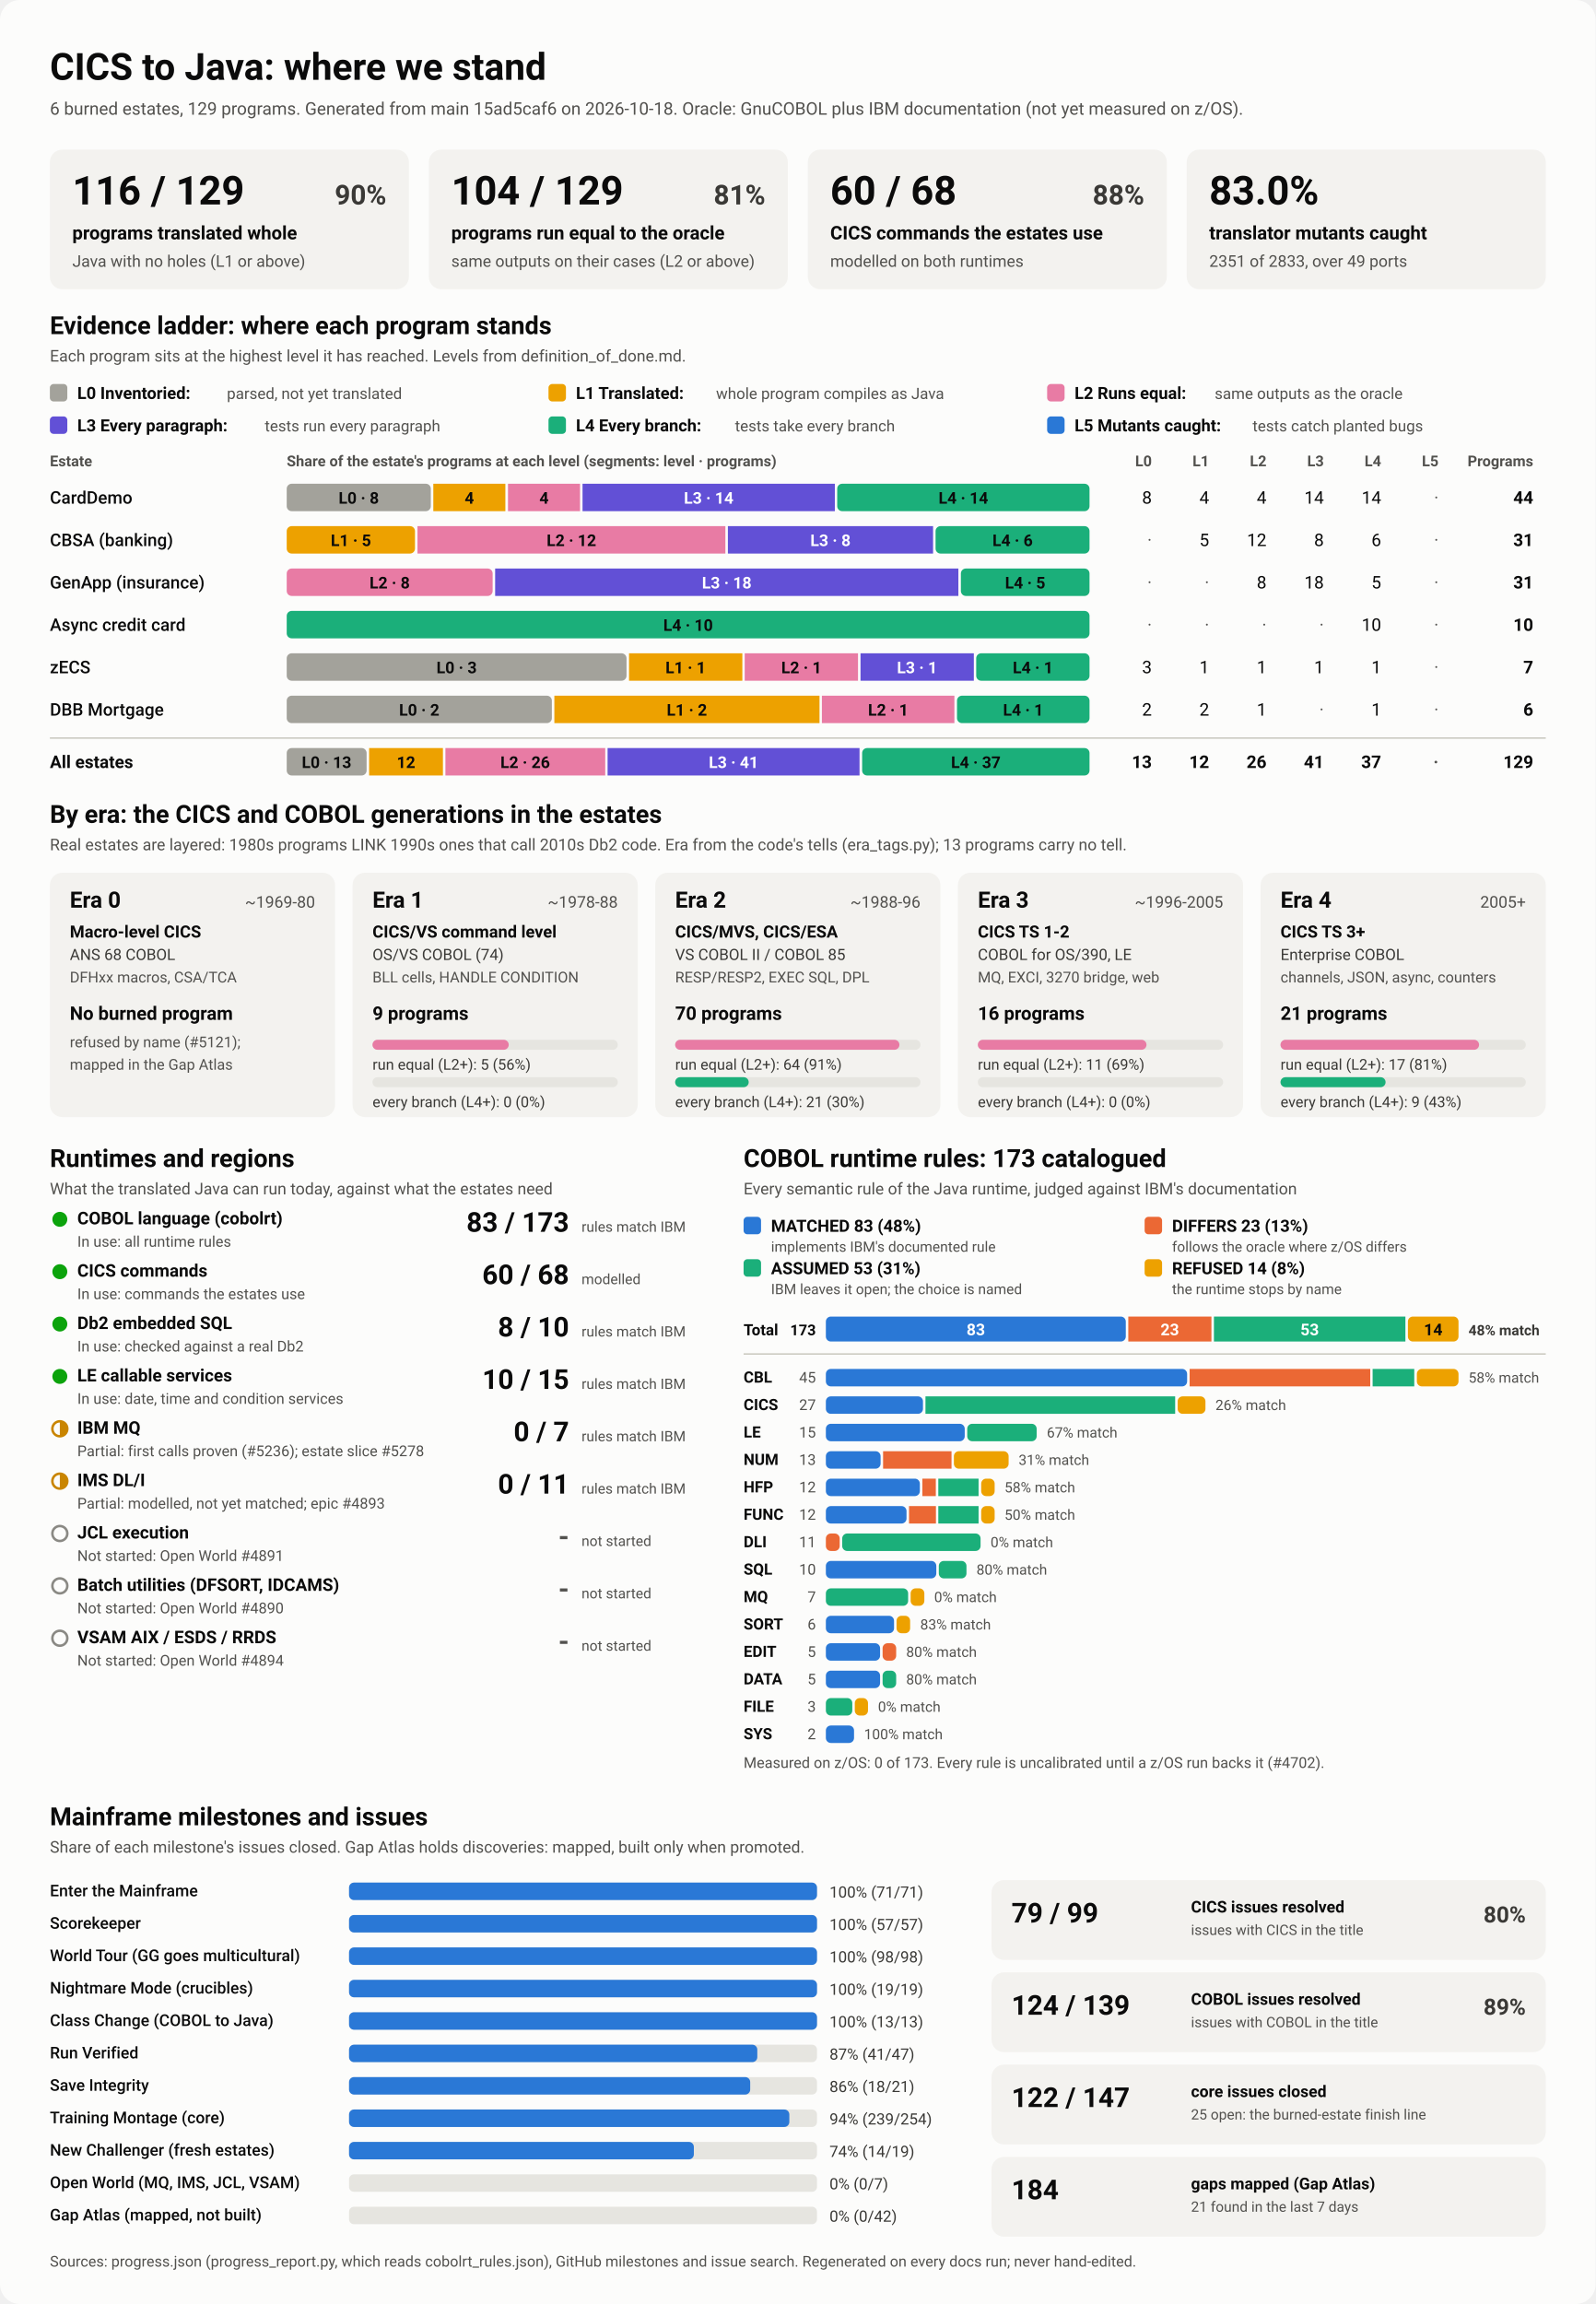
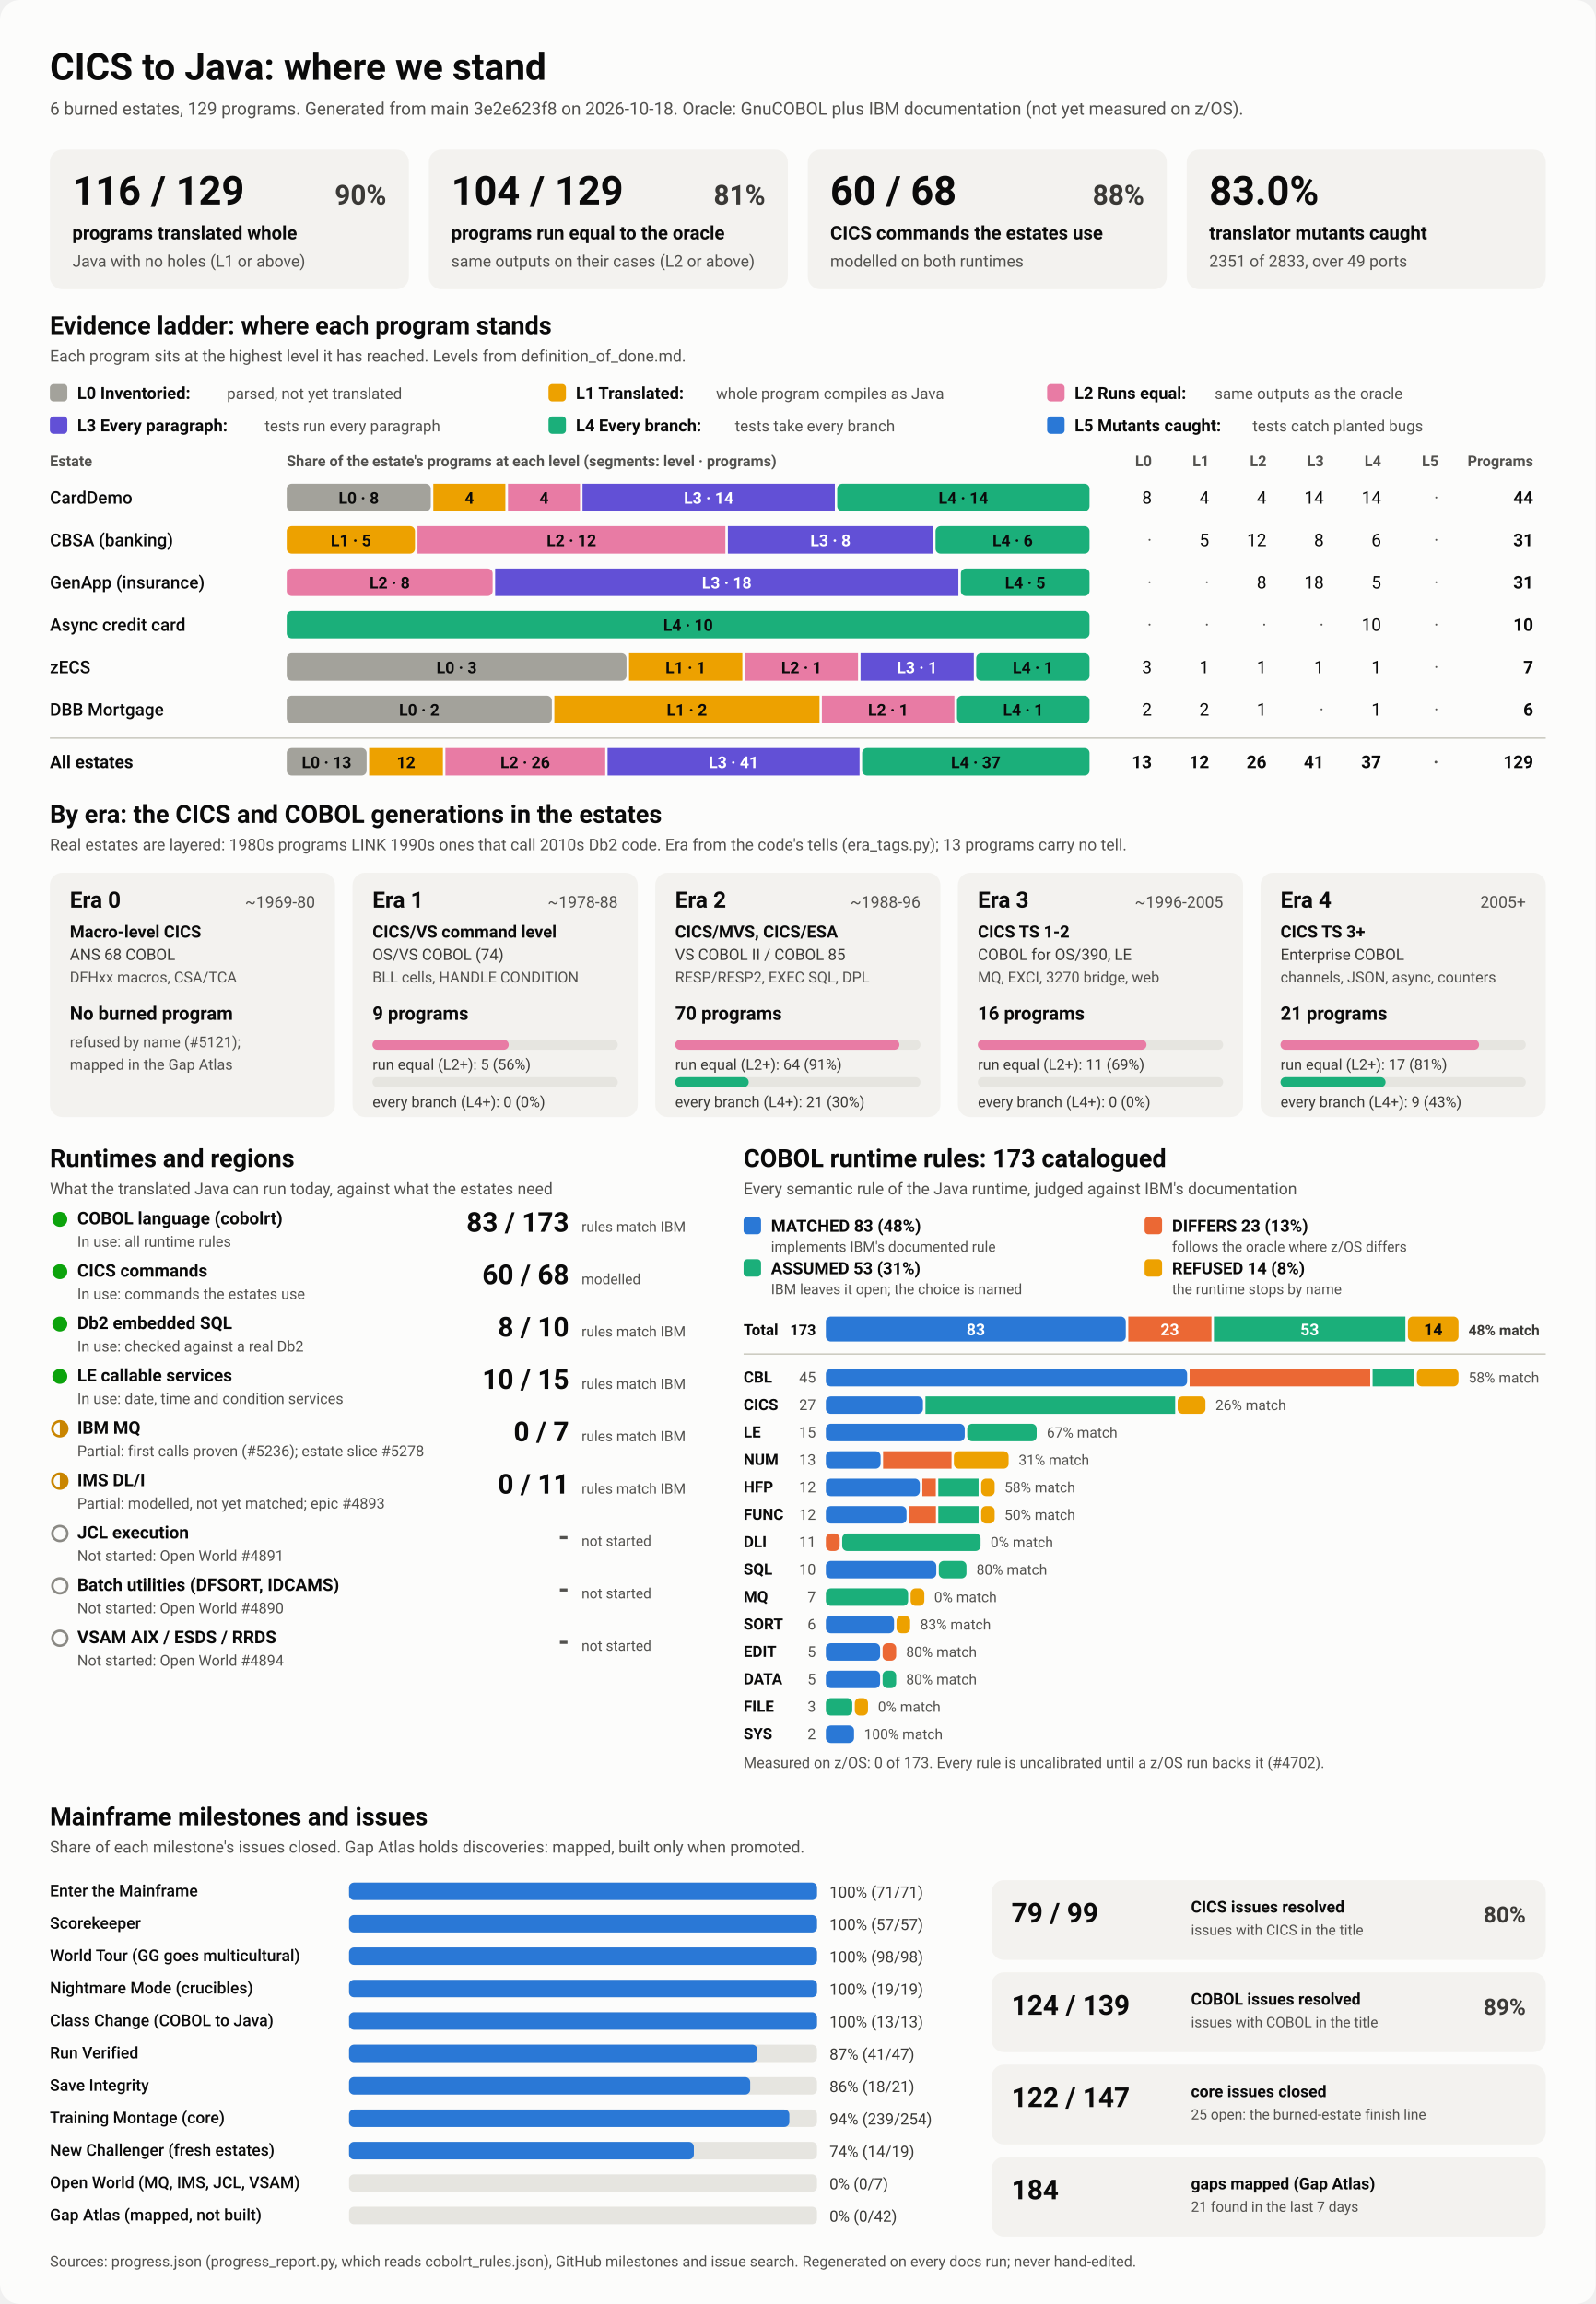
<svg xmlns="http://www.w3.org/2000/svg" viewBox="0 0 1280 1848" width="1280" height="1848" role="img" aria-labelledby="ttl">
  <style>
    svg { font-family: system-ui, -apple-system, 'Segoe UI', Roboto, Helvetica, Arial, sans-serif; }
    .bg { fill: #fcfcfb; }
    .card { fill: #f3f2ef; }
    .track { fill: #e6e5e0; }
    .rule { stroke: #c3c2b7; stroke-width: 1; }
    .t1 { fill: #0b0b0b; } .t2 { fill: #3a3936; } .t3 { fill: #52514e; }
    .on-dark { fill: #ffffff; } .on-light { fill: #0b0b0b; }
    .lv0 { fill: #a3a29b; } .lv1 { fill: #eda100; } .lv2 { fill: #e87ba4; } .lv3 { fill: #6250d6; } .lv4 { fill: #1baf7a; } .lv5 { fill: #2a78d6; } 
    .s0 { fill: #2a78d6; } .s1 { fill: #eb6834; } .s2 { fill: #1baf7a; } .s3 { fill: #eda100; } 
    .prog { fill: #2a78d6; }
    .st-good { fill: #0ca30c; } .st-warn { fill: none; stroke: #c98500; stroke-width: 2; }
    .st-warn-fill { fill: #c98500; } .st-none { fill: none; stroke: #8a8984; stroke-width: 2; }
    @media (prefers-color-scheme: dark) {
      .bg { fill: #1a1a19; } .card { fill: #242422; } .track { fill: #383835; } .rule { stroke: #52514e; }
      .t1 { fill: #f0efec; } .t2 { fill: #dddcd6; } .t3 { fill: #c3c2b7; }
      .on-light { fill: #0b0b0b; } .prog { fill: #3987e5; }
      .lv0 { fill: #6b6a64; } .lv1 { fill: #c98500; } .lv2 { fill: #d55181; } .lv3 { fill: #9085e9; } .lv4 { fill: #199e70; } .lv5 { fill: #3987e5; } 
      .s0 { fill: #3987e5; } .s1 { fill: #d95926; } .s2 { fill: #199e70; } .s3 { fill: #c98500; } 
    }
  </style>
  <rect class="bg" width="1280" height="1848" rx="16" />
  <text x="40.0" y="64.0" class="t1" font-size="30" font-weight="700" text-anchor="start">CICS to Java: where we stand</text>
-   <text x="40.0" y="92.0" class="t3" font-size="14" font-weight="400" text-anchor="start">6 burned estates, 129 programs. Generated from main 15ad5caf6 on 2026-10-18. Oracle: GnuCOBOL plus IBM documentation (not yet measured on z/OS).</text>
+   <text x="40.0" y="92.0" class="t3" font-size="14" font-weight="400" text-anchor="start">6 burned estates, 129 programs. Generated from main 3e2e623f8 on 2026-10-18. Oracle: GnuCOBOL plus IBM documentation (not yet measured on z/OS).</text>
  <rect x="40.0" y="120.0" width="288.0" height="112.0" rx="10" class="card" />
  <text x="58.0" y="164.0" class="t1" font-size="32" font-weight="700" text-anchor="start">116 / 129</text>
  <text x="310.0" y="164.0" class="t2" font-size="22" font-weight="600" text-anchor="end">90%</text>
  <text x="58.0" y="192.0" class="t1" font-size="15" font-weight="600" text-anchor="start">programs translated whole</text>
  <text x="58.0" y="214.0" class="t3" font-size="13" font-weight="400" text-anchor="start">Java with no holes (L1 or above)</text>
  <rect x="344.0" y="120.0" width="288.0" height="112.0" rx="10" class="card" />
  <text x="362.0" y="164.0" class="t1" font-size="32" font-weight="700" text-anchor="start">104 / 129</text>
  <text x="614.0" y="164.0" class="t2" font-size="22" font-weight="600" text-anchor="end">81%</text>
  <text x="362.0" y="192.0" class="t1" font-size="15" font-weight="600" text-anchor="start">programs run equal to the oracle</text>
  <text x="362.0" y="214.0" class="t3" font-size="13" font-weight="400" text-anchor="start">same outputs on their cases (L2 or above)</text>
  <rect x="648.0" y="120.0" width="288.0" height="112.0" rx="10" class="card" />
  <text x="666.0" y="164.0" class="t1" font-size="32" font-weight="700" text-anchor="start">60 / 68</text>
  <text x="918.0" y="164.0" class="t2" font-size="22" font-weight="600" text-anchor="end">88%</text>
  <text x="666.0" y="192.0" class="t1" font-size="15" font-weight="600" text-anchor="start">CICS commands the estates use</text>
  <text x="666.0" y="214.0" class="t3" font-size="13" font-weight="400" text-anchor="start">modelled on both runtimes</text>
  <rect x="952.0" y="120.0" width="288.0" height="112.0" rx="10" class="card" />
  <text x="970.0" y="164.0" class="t1" font-size="32" font-weight="700" text-anchor="start">83.0%</text>
  <text x="970.0" y="192.0" class="t1" font-size="15" font-weight="600" text-anchor="start">translator mutants caught</text>
  <text x="970.0" y="214.0" class="t3" font-size="13" font-weight="400" text-anchor="start">2351 of 2833, over 49 ports</text>
  <text x="40.0" y="268.0" class="t1" font-size="20" font-weight="700" text-anchor="start">Evidence ladder: where each program stands</text>
  <text x="40.0" y="290.0" class="t3" font-size="13" font-weight="400" text-anchor="start">Each program sits at the highest level it has reached. Levels from definition_of_done.md.</text>
  <rect x="40.0" y="308.0" width="14.0" height="14.0" rx="3" class="lv0" />
  <text x="62.0" y="320.0" class="t1" font-size="13.5" font-weight="600" text-anchor="start">L0 Inventoried:</text>
  <text x="182.0" y="320.0" class="t3" font-size="12.5" font-weight="400" text-anchor="start">parsed, not yet translated</text>
  <rect x="440.0" y="308.0" width="14.0" height="14.0" rx="3" class="lv1" />
  <text x="462.0" y="320.0" class="t1" font-size="13.5" font-weight="600" text-anchor="start">L1 Translated:</text>
  <text x="574.4" y="320.0" class="t3" font-size="12.5" font-weight="400" text-anchor="start">whole program compiles as Java</text>
  <rect x="840.0" y="308.0" width="14.0" height="14.0" rx="3" class="lv2" />
  <text x="862.0" y="320.0" class="t1" font-size="13.5" font-weight="600" text-anchor="start">L2 Runs equal:</text>
  <text x="974.4" y="320.0" class="t3" font-size="12.5" font-weight="400" text-anchor="start">same outputs as the oracle</text>
  <rect x="40.0" y="334.0" width="14.0" height="14.0" rx="3" class="lv3" />
  <text x="62.0" y="346.0" class="t1" font-size="13.5" font-weight="600" text-anchor="start">L3 Every paragraph:</text>
  <text x="212.4" y="346.0" class="t3" font-size="12.5" font-weight="400" text-anchor="start">tests run every paragraph</text>
  <rect x="440.0" y="334.0" width="14.0" height="14.0" rx="3" class="lv4" />
  <text x="462.0" y="346.0" class="t1" font-size="13.5" font-weight="600" text-anchor="start">L4 Every branch:</text>
  <text x="589.6" y="346.0" class="t3" font-size="12.5" font-weight="400" text-anchor="start">tests take every branch</text>
  <rect x="840.0" y="334.0" width="14.0" height="14.0" rx="3" class="lv5" />
  <text x="862.0" y="346.0" class="t1" font-size="13.5" font-weight="600" text-anchor="start">L5 Mutants caught:</text>
  <text x="1004.8" y="346.0" class="t3" font-size="12.5" font-weight="400" text-anchor="start">tests catch planted bugs</text>
  <text x="40.0" y="374.0" class="t3" font-size="12" font-weight="600" text-anchor="start">Estate</text>
  <text x="230.0" y="374.0" class="t3" font-size="12" font-weight="600" text-anchor="start">Share of the estate's programs at each level (segments: level · programs)</text>
  <text x="924.0" y="374.0" class="t3" font-size="12" font-weight="600" text-anchor="end">L0</text>
  <text x="970.0" y="374.0" class="t3" font-size="12" font-weight="600" text-anchor="end">L1</text>
  <text x="1016.0" y="374.0" class="t3" font-size="12" font-weight="600" text-anchor="end">L2</text>
  <text x="1062.0" y="374.0" class="t3" font-size="12" font-weight="600" text-anchor="end">L3</text>
  <text x="1108.0" y="374.0" class="t3" font-size="12" font-weight="600" text-anchor="end">L4</text>
  <text x="1154.0" y="374.0" class="t3" font-size="12" font-weight="600" text-anchor="end">L5</text>
  <text x="1230.0" y="374.0" class="t3" font-size="12" font-weight="600" text-anchor="end">Programs</text>
  <text x="40.0" y="404.0" class="t1" font-size="14" font-weight="500" text-anchor="start">CardDemo</text>
  <rect x="230.0" y="388.0" width="115.6" height="22.0" rx="4" class="lv0" />
  <text x="287.8" y="404.0" class="on-light" font-size="13" font-weight="600" text-anchor="middle">L0 · 8</text>
  <rect x="347.6" y="388.0" width="57.8" height="22.0" rx="0" class="lv1" />
  <text x="376.5" y="404.0" class="on-light" font-size="13" font-weight="600" text-anchor="middle">4</text>
  <rect x="407.5" y="388.0" width="57.8" height="22.0" rx="0" class="lv2" />
  <text x="436.4" y="404.0" class="on-light" font-size="13" font-weight="600" text-anchor="middle">4</text>
  <rect x="467.3" y="388.0" width="202.4" height="22.0" rx="0" class="lv3" />
  <text x="568.5" y="404.0" class="on-dark" font-size="13" font-weight="600" text-anchor="middle">L3 · 14</text>
  <rect x="671.6" y="388.0" width="202.4" height="22.0" rx="4" class="lv4" />
  <text x="772.8" y="404.0" class="on-light" font-size="13" font-weight="600" text-anchor="middle">L4 · 14</text>
  <text x="924.0" y="404.0" class="t1" font-size="14" font-weight="400" text-anchor="end">8</text>
  <text x="970.0" y="404.0" class="t1" font-size="14" font-weight="400" text-anchor="end">4</text>
  <text x="1016.0" y="404.0" class="t1" font-size="14" font-weight="400" text-anchor="end">4</text>
  <text x="1062.0" y="404.0" class="t1" font-size="14" font-weight="400" text-anchor="end">14</text>
  <text x="1108.0" y="404.0" class="t1" font-size="14" font-weight="400" text-anchor="end">14</text>
  <text x="1154.0" y="404.0" class="t3" font-size="14" font-weight="400" text-anchor="end">·</text>
  <text x="1230.0" y="404.0" class="t1" font-size="14" font-weight="700" text-anchor="end">44</text>
  <text x="40.0" y="438.0" class="t1" font-size="14" font-weight="500" text-anchor="start">CBSA (banking)</text>
  <rect x="230.0" y="422.0" width="102.9" height="22.0" rx="4" class="lv1" />
  <text x="281.5" y="438.0" class="on-light" font-size="13" font-weight="600" text-anchor="middle">L1 · 5</text>
  <rect x="334.9" y="422.0" width="247.0" height="22.0" rx="0" class="lv2" />
  <text x="458.4" y="438.0" class="on-light" font-size="13" font-weight="600" text-anchor="middle">L2 · 12</text>
  <rect x="583.9" y="422.0" width="164.6" height="22.0" rx="0" class="lv3" />
  <text x="666.2" y="438.0" class="on-dark" font-size="13" font-weight="600" text-anchor="middle">L3 · 8</text>
  <rect x="750.5" y="422.0" width="123.5" height="22.0" rx="4" class="lv4" />
  <text x="812.3" y="438.0" class="on-light" font-size="13" font-weight="600" text-anchor="middle">L4 · 6</text>
  <text x="924.0" y="438.0" class="t3" font-size="14" font-weight="400" text-anchor="end">·</text>
  <text x="970.0" y="438.0" class="t1" font-size="14" font-weight="400" text-anchor="end">5</text>
  <text x="1016.0" y="438.0" class="t1" font-size="14" font-weight="400" text-anchor="end">12</text>
  <text x="1062.0" y="438.0" class="t1" font-size="14" font-weight="400" text-anchor="end">8</text>
  <text x="1108.0" y="438.0" class="t1" font-size="14" font-weight="400" text-anchor="end">6</text>
  <text x="1154.0" y="438.0" class="t3" font-size="14" font-weight="400" text-anchor="end">·</text>
  <text x="1230.0" y="438.0" class="t1" font-size="14" font-weight="700" text-anchor="end">31</text>
  <text x="40.0" y="472.0" class="t1" font-size="14" font-weight="500" text-anchor="start">GenApp (insurance)</text>
  <rect x="230.0" y="456.0" width="165.2" height="22.0" rx="4" class="lv2" />
  <text x="312.6" y="472.0" class="on-light" font-size="13" font-weight="600" text-anchor="middle">L2 · 8</text>
  <rect x="397.2" y="456.0" width="371.6" height="22.0" rx="0" class="lv3" />
  <text x="583.0" y="472.0" class="on-dark" font-size="13" font-weight="600" text-anchor="middle">L3 · 18</text>
  <rect x="770.8" y="456.0" width="103.2" height="22.0" rx="4" class="lv4" />
  <text x="822.4" y="472.0" class="on-light" font-size="13" font-weight="600" text-anchor="middle">L4 · 5</text>
  <text x="924.0" y="472.0" class="t3" font-size="14" font-weight="400" text-anchor="end">·</text>
  <text x="970.0" y="472.0" class="t3" font-size="14" font-weight="400" text-anchor="end">·</text>
  <text x="1016.0" y="472.0" class="t1" font-size="14" font-weight="400" text-anchor="end">8</text>
  <text x="1062.0" y="472.0" class="t1" font-size="14" font-weight="400" text-anchor="end">18</text>
  <text x="1108.0" y="472.0" class="t1" font-size="14" font-weight="400" text-anchor="end">5</text>
  <text x="1154.0" y="472.0" class="t3" font-size="14" font-weight="400" text-anchor="end">·</text>
  <text x="1230.0" y="472.0" class="t1" font-size="14" font-weight="700" text-anchor="end">31</text>
  <text x="40.0" y="506.0" class="t1" font-size="14" font-weight="500" text-anchor="start">Async credit card</text>
  <rect x="230.0" y="490.0" width="644.0" height="22.0" rx="4" class="lv4" />
  <text x="552.0" y="506.0" class="on-light" font-size="13" font-weight="600" text-anchor="middle">L4 · 10</text>
  <text x="924.0" y="506.0" class="t3" font-size="14" font-weight="400" text-anchor="end">·</text>
  <text x="970.0" y="506.0" class="t3" font-size="14" font-weight="400" text-anchor="end">·</text>
  <text x="1016.0" y="506.0" class="t3" font-size="14" font-weight="400" text-anchor="end">·</text>
  <text x="1062.0" y="506.0" class="t3" font-size="14" font-weight="400" text-anchor="end">·</text>
  <text x="1108.0" y="506.0" class="t1" font-size="14" font-weight="400" text-anchor="end">10</text>
  <text x="1154.0" y="506.0" class="t3" font-size="14" font-weight="400" text-anchor="end">·</text>
  <text x="1230.0" y="506.0" class="t1" font-size="14" font-weight="700" text-anchor="end">10</text>
  <text x="40.0" y="540.0" class="t1" font-size="14" font-weight="500" text-anchor="start">zECS</text>
  <rect x="230.0" y="524.0" width="272.6" height="22.0" rx="4" class="lv0" />
  <text x="366.3" y="540.0" class="on-light" font-size="13" font-weight="600" text-anchor="middle">L0 · 3</text>
  <rect x="504.6" y="524.0" width="90.9" height="22.0" rx="0" class="lv1" />
  <text x="550.0" y="540.0" class="on-light" font-size="13" font-weight="600" text-anchor="middle">L1 · 1</text>
  <rect x="597.4" y="524.0" width="90.9" height="22.0" rx="0" class="lv2" />
  <text x="642.9" y="540.0" class="on-light" font-size="13" font-weight="600" text-anchor="middle">L2 · 1</text>
  <rect x="690.3" y="524.0" width="90.9" height="22.0" rx="0" class="lv3" />
  <text x="735.7" y="540.0" class="on-dark" font-size="13" font-weight="600" text-anchor="middle">L3 · 1</text>
  <rect x="783.1" y="524.0" width="90.9" height="22.0" rx="4" class="lv4" />
  <text x="828.6" y="540.0" class="on-light" font-size="13" font-weight="600" text-anchor="middle">L4 · 1</text>
  <text x="924.0" y="540.0" class="t1" font-size="14" font-weight="400" text-anchor="end">3</text>
  <text x="970.0" y="540.0" class="t1" font-size="14" font-weight="400" text-anchor="end">1</text>
  <text x="1016.0" y="540.0" class="t1" font-size="14" font-weight="400" text-anchor="end">1</text>
  <text x="1062.0" y="540.0" class="t1" font-size="14" font-weight="400" text-anchor="end">1</text>
  <text x="1108.0" y="540.0" class="t1" font-size="14" font-weight="400" text-anchor="end">1</text>
  <text x="1154.0" y="540.0" class="t3" font-size="14" font-weight="400" text-anchor="end">·</text>
  <text x="1230.0" y="540.0" class="t1" font-size="14" font-weight="700" text-anchor="end">7</text>
  <text x="40.0" y="574.0" class="t1" font-size="14" font-weight="500" text-anchor="start">DBB Mortgage</text>
  <rect x="230.0" y="558.0" width="212.7" height="22.0" rx="4" class="lv0" />
  <text x="336.3" y="574.0" class="on-light" font-size="13" font-weight="600" text-anchor="middle">L0 · 2</text>
  <rect x="444.7" y="558.0" width="212.7" height="22.0" rx="0" class="lv1" />
  <text x="551.0" y="574.0" class="on-light" font-size="13" font-weight="600" text-anchor="middle">L1 · 2</text>
  <rect x="659.3" y="558.0" width="106.3" height="22.0" rx="0" class="lv2" />
  <text x="712.5" y="574.0" class="on-light" font-size="13" font-weight="600" text-anchor="middle">L2 · 1</text>
  <rect x="767.7" y="558.0" width="106.3" height="22.0" rx="4" class="lv4" />
  <text x="820.8" y="574.0" class="on-light" font-size="13" font-weight="600" text-anchor="middle">L4 · 1</text>
  <text x="924.0" y="574.0" class="t1" font-size="14" font-weight="400" text-anchor="end">2</text>
  <text x="970.0" y="574.0" class="t1" font-size="14" font-weight="400" text-anchor="end">2</text>
  <text x="1016.0" y="574.0" class="t1" font-size="14" font-weight="400" text-anchor="end">1</text>
  <text x="1062.0" y="574.0" class="t3" font-size="14" font-weight="400" text-anchor="end">·</text>
  <text x="1108.0" y="574.0" class="t1" font-size="14" font-weight="400" text-anchor="end">1</text>
  <text x="1154.0" y="574.0" class="t3" font-size="14" font-weight="400" text-anchor="end">·</text>
  <text x="1230.0" y="574.0" class="t1" font-size="14" font-weight="700" text-anchor="end">6</text>
  <line x1="40" x2="1240" y1="592" y2="592" class="rule" />
  <text x="40.0" y="616.0" class="t1" font-size="14" font-weight="700" text-anchor="start">All estates</text>
  <rect x="230.0" y="600.0" width="64.1" height="22.0" rx="4" class="lv0" />
  <text x="262.0" y="616.0" class="on-light" font-size="13" font-weight="600" text-anchor="middle">L0 · 13</text>
  <rect x="296.1" y="600.0" width="59.2" height="22.0" rx="0" class="lv1" />
  <text x="325.7" y="616.0" class="on-light" font-size="13" font-weight="600" text-anchor="middle">12</text>
  <rect x="357.3" y="600.0" width="128.2" height="22.0" rx="0" class="lv2" />
  <text x="421.3" y="616.0" class="on-light" font-size="13" font-weight="600" text-anchor="middle">L2 · 26</text>
  <rect x="487.4" y="600.0" width="202.1" height="22.0" rx="0" class="lv3" />
  <text x="588.5" y="616.0" class="on-dark" font-size="13" font-weight="600" text-anchor="middle">L3 · 41</text>
  <rect x="691.6" y="600.0" width="182.4" height="22.0" rx="4" class="lv4" />
  <text x="782.8" y="616.0" class="on-light" font-size="13" font-weight="600" text-anchor="middle">L4 · 37</text>
  <text x="924.0" y="616.0" class="t1" font-size="14" font-weight="700" text-anchor="end">13</text>
  <text x="970.0" y="616.0" class="t1" font-size="14" font-weight="700" text-anchor="end">12</text>
  <text x="1016.0" y="616.0" class="t1" font-size="14" font-weight="700" text-anchor="end">26</text>
  <text x="1062.0" y="616.0" class="t1" font-size="14" font-weight="700" text-anchor="end">41</text>
  <text x="1108.0" y="616.0" class="t1" font-size="14" font-weight="700" text-anchor="end">37</text>
  <text x="1154.0" y="616.0" class="t3" font-size="14" font-weight="700" text-anchor="end">·</text>
  <text x="1230.0" y="616.0" class="t1" font-size="14" font-weight="700" text-anchor="end">129</text>
  <text x="40.0" y="660.0" class="t1" font-size="20" font-weight="700" text-anchor="start">By era: the CICS and COBOL generations in the estates</text>
  <text x="40.0" y="682.0" class="t3" font-size="13" font-weight="400" text-anchor="start">Real estates are layered: 1980s programs LINK 1990s ones that call 2010s Db2 code. Era from the code's tells (era_tags.py); 13 programs carry no tell.</text>
  <rect x="40.0" y="700.0" width="228.8" height="196.0" rx="10" class="card" />
  <text x="56.0" y="728.0" class="t1" font-size="18" font-weight="700" text-anchor="start">Era 0</text>
  <text x="252.8" y="728.0" class="t3" font-size="13" font-weight="400" text-anchor="end">~1969-80</text>
  <text x="56.0" y="752.0" class="t1" font-size="13.5" font-weight="600" text-anchor="start">Macro-level CICS</text>
  <text x="56.0" y="770.0" class="t2" font-size="12.5" font-weight="400" text-anchor="start">ANS 68 COBOL</text>
  <text x="56.0" y="788.0" class="t3" font-size="12" font-weight="400" text-anchor="start">DFHxx macros, CSA/TCA</text>
  <text x="56.0" y="818.0" class="t1" font-size="15" font-weight="700" text-anchor="start">No burned program</text>
  <text x="56.0" y="840.0" class="t3" font-size="12" font-weight="400" text-anchor="start">refused by name (#5121);</text>
  <text x="56.0" y="858.0" class="t3" font-size="12" font-weight="400" text-anchor="start">mapped in the Gap Atlas</text>
  <rect x="282.8" y="700.0" width="228.8" height="196.0" rx="10" class="card" />
  <text x="298.8" y="728.0" class="t1" font-size="18" font-weight="700" text-anchor="start">Era 1</text>
  <text x="495.6" y="728.0" class="t3" font-size="13" font-weight="400" text-anchor="end">~1978-88</text>
  <text x="298.8" y="752.0" class="t1" font-size="13.5" font-weight="600" text-anchor="start">CICS/VS command level</text>
  <text x="298.8" y="770.0" class="t2" font-size="12.5" font-weight="400" text-anchor="start">OS/VS COBOL (74)</text>
  <text x="298.8" y="788.0" class="t3" font-size="12" font-weight="400" text-anchor="start">BLL cells, HANDLE CONDITION</text>
  <text x="298.8" y="818.0" class="t1" font-size="15" font-weight="700" text-anchor="start">9 programs</text>
  <rect x="298.8" y="834.0" width="196.8" height="8.0" rx="4" class="track" />
  <rect x="298.8" y="834.0" width="109.3" height="8.0" rx="4" class="lv2" />
  <text x="298.8" y="858.0" class="t2" font-size="12" font-weight="400" text-anchor="start">run equal (L2+): 5 (56%)</text>
  <rect x="298.8" y="864.0" width="196.8" height="8.0" rx="4" class="track" />
  <text x="298.8" y="888.0" class="t2" font-size="12" font-weight="400" text-anchor="start">every branch (L4+): 0 (0%)</text>
  <rect x="525.6" y="700.0" width="228.8" height="196.0" rx="10" class="card" />
  <text x="541.6" y="728.0" class="t1" font-size="18" font-weight="700" text-anchor="start">Era 2</text>
  <text x="738.4" y="728.0" class="t3" font-size="13" font-weight="400" text-anchor="end">~1988-96</text>
  <text x="541.6" y="752.0" class="t1" font-size="13.5" font-weight="600" text-anchor="start">CICS/MVS, CICS/ESA</text>
  <text x="541.6" y="770.0" class="t2" font-size="12.5" font-weight="400" text-anchor="start">VS COBOL II / COBOL 85</text>
  <text x="541.6" y="788.0" class="t3" font-size="12" font-weight="400" text-anchor="start">RESP/RESP2, EXEC SQL, DPL</text>
  <text x="541.6" y="818.0" class="t1" font-size="15" font-weight="700" text-anchor="start">70 programs</text>
  <rect x="541.6" y="834.0" width="196.8" height="8.0" rx="4" class="track" />
  <rect x="541.6" y="834.0" width="179.9" height="8.0" rx="4" class="lv2" />
  <text x="541.6" y="858.0" class="t2" font-size="12" font-weight="400" text-anchor="start">run equal (L2+): 64 (91%)</text>
  <rect x="541.6" y="864.0" width="196.8" height="8.0" rx="4" class="track" />
  <rect x="541.6" y="864.0" width="59.0" height="8.0" rx="4" class="lv4" />
  <text x="541.6" y="888.0" class="t2" font-size="12" font-weight="400" text-anchor="start">every branch (L4+): 21 (30%)</text>
  <rect x="768.4" y="700.0" width="228.8" height="196.0" rx="10" class="card" />
  <text x="784.4" y="728.0" class="t1" font-size="18" font-weight="700" text-anchor="start">Era 3</text>
  <text x="981.2" y="728.0" class="t3" font-size="13" font-weight="400" text-anchor="end">~1996-2005</text>
  <text x="784.4" y="752.0" class="t1" font-size="13.5" font-weight="600" text-anchor="start">CICS TS 1-2</text>
  <text x="784.4" y="770.0" class="t2" font-size="12.5" font-weight="400" text-anchor="start">COBOL for OS/390, LE</text>
  <text x="784.4" y="788.0" class="t3" font-size="12" font-weight="400" text-anchor="start">MQ, EXCI, 3270 bridge, web</text>
  <text x="784.4" y="818.0" class="t1" font-size="15" font-weight="700" text-anchor="start">16 programs</text>
  <rect x="784.4" y="834.0" width="196.8" height="8.0" rx="4" class="track" />
  <rect x="784.4" y="834.0" width="135.3" height="8.0" rx="4" class="lv2" />
  <text x="784.4" y="858.0" class="t2" font-size="12" font-weight="400" text-anchor="start">run equal (L2+): 11 (69%)</text>
  <rect x="784.4" y="864.0" width="196.8" height="8.0" rx="4" class="track" />
  <text x="784.4" y="888.0" class="t2" font-size="12" font-weight="400" text-anchor="start">every branch (L4+): 0 (0%)</text>
  <rect x="1011.2" y="700.0" width="228.8" height="196.0" rx="10" class="card" />
  <text x="1027.2" y="728.0" class="t1" font-size="18" font-weight="700" text-anchor="start">Era 4</text>
  <text x="1224.0" y="728.0" class="t3" font-size="13" font-weight="400" text-anchor="end">2005+</text>
  <text x="1027.2" y="752.0" class="t1" font-size="13.5" font-weight="600" text-anchor="start">CICS TS 3+</text>
  <text x="1027.2" y="770.0" class="t2" font-size="12.5" font-weight="400" text-anchor="start">Enterprise COBOL</text>
  <text x="1027.2" y="788.0" class="t3" font-size="12" font-weight="400" text-anchor="start">channels, JSON, async, counters</text>
  <text x="1027.2" y="818.0" class="t1" font-size="15" font-weight="700" text-anchor="start">21 programs</text>
  <rect x="1027.2" y="834.0" width="196.8" height="8.0" rx="4" class="track" />
  <rect x="1027.2" y="834.0" width="159.3" height="8.0" rx="4" class="lv2" />
  <text x="1027.2" y="858.0" class="t2" font-size="12" font-weight="400" text-anchor="start">run equal (L2+): 17 (81%)</text>
  <rect x="1027.2" y="864.0" width="196.8" height="8.0" rx="4" class="track" />
  <rect x="1027.2" y="864.0" width="84.3" height="8.0" rx="4" class="lv4" />
  <text x="1027.2" y="888.0" class="t2" font-size="12" font-weight="400" text-anchor="start">every branch (L4+): 9 (43%)</text>
  <text x="40.0" y="936.0" class="t1" font-size="20" font-weight="700" text-anchor="start">Runtimes and regions</text>
  <text x="40.0" y="958.0" class="t3" font-size="13" font-weight="400" text-anchor="start">What the translated Java can run today, against what the estates need</text>
  <circle cx="48" cy="978" r="6" class="st-good" />
  <text x="62.0" y="982.0" class="t1" font-size="14" font-weight="600" text-anchor="start">COBOL language (cobolrt)</text>
  <text x="62.0" y="1000.0" class="t3" font-size="12" font-weight="400" text-anchor="start">In use: all runtime rules</text>
  <text x="456.5" y="988.0" class="t1" font-size="22" font-weight="700" text-anchor="end">83 / 173</text>
  <text x="466.5" y="988.0" class="t3" font-size="11.5" font-weight="400" text-anchor="start">rules match IBM</text>
  <circle cx="48" cy="1020" r="6" class="st-good" />
  <text x="62.0" y="1024.0" class="t1" font-size="14" font-weight="600" text-anchor="start">CICS commands</text>
  <text x="62.0" y="1042.0" class="t3" font-size="12" font-weight="400" text-anchor="start">In use: commands the estates use</text>
  <text x="456.5" y="1030.0" class="t1" font-size="22" font-weight="700" text-anchor="end">60 / 68</text>
  <text x="466.5" y="1030.0" class="t3" font-size="11.5" font-weight="400" text-anchor="start">modelled</text>
  <circle cx="48" cy="1062" r="6" class="st-good" />
  <text x="62.0" y="1066.0" class="t1" font-size="14" font-weight="600" text-anchor="start">Db2 embedded SQL</text>
  <text x="62.0" y="1084.0" class="t3" font-size="12" font-weight="400" text-anchor="start">In use: checked against a real Db2</text>
  <text x="456.5" y="1072.0" class="t1" font-size="22" font-weight="700" text-anchor="end">8 / 10</text>
  <text x="466.5" y="1072.0" class="t3" font-size="11.5" font-weight="400" text-anchor="start">rules match IBM</text>
  <circle cx="48" cy="1104" r="6" class="st-good" />
  <text x="62.0" y="1108.0" class="t1" font-size="14" font-weight="600" text-anchor="start">LE callable services</text>
  <text x="62.0" y="1126.0" class="t3" font-size="12" font-weight="400" text-anchor="start">In use: date, time and condition services</text>
  <text x="456.5" y="1114.0" class="t1" font-size="22" font-weight="700" text-anchor="end">10 / 15</text>
  <text x="466.5" y="1114.0" class="t3" font-size="11.5" font-weight="400" text-anchor="start">rules match IBM</text>
  <circle cx="48" cy="1146" r="6" class="st-warn" />
  <path d="M 48 1140 A 6 6 0 0 1 48 1152 Z" class="st-warn-fill" />
  <text x="62.0" y="1150.0" class="t1" font-size="14" font-weight="600" text-anchor="start">IBM MQ</text>
  <text x="62.0" y="1168.0" class="t3" font-size="12" font-weight="400" text-anchor="start">Partial: first calls proven (#5236); estate slice #5278</text>
  <text x="456.5" y="1156.0" class="t1" font-size="22" font-weight="700" text-anchor="end">0 / 7</text>
  <text x="466.5" y="1156.0" class="t3" font-size="11.5" font-weight="400" text-anchor="start">rules match IBM</text>
  <circle cx="48" cy="1188" r="6" class="st-warn" />
  <path d="M 48 1182 A 6 6 0 0 1 48 1194 Z" class="st-warn-fill" />
  <text x="62.0" y="1192.0" class="t1" font-size="14" font-weight="600" text-anchor="start">IMS DL/I</text>
  <text x="62.0" y="1210.0" class="t3" font-size="12" font-weight="400" text-anchor="start">Partial: modelled, not yet matched; epic #4893</text>
  <text x="456.5" y="1198.0" class="t1" font-size="22" font-weight="700" text-anchor="end">0 / 11</text>
  <text x="466.5" y="1198.0" class="t3" font-size="11.5" font-weight="400" text-anchor="start">rules match IBM</text>
  <circle cx="48" cy="1230" r="6" class="st-none" />
  <text x="62.0" y="1234.0" class="t1" font-size="14" font-weight="600" text-anchor="start">JCL execution</text>
  <text x="62.0" y="1252.0" class="t3" font-size="12" font-weight="400" text-anchor="start">Not started: Open World #4891</text>
  <text x="456.5" y="1240.0" class="t3" font-size="22" font-weight="700" text-anchor="end">-</text>
  <text x="466.5" y="1240.0" class="t3" font-size="11.5" font-weight="400" text-anchor="start">not started</text>
  <circle cx="48" cy="1272" r="6" class="st-none" />
  <text x="62.0" y="1276.0" class="t1" font-size="14" font-weight="600" text-anchor="start">Batch utilities (DFSORT, IDCAMS)</text>
  <text x="62.0" y="1294.0" class="t3" font-size="12" font-weight="400" text-anchor="start">Not started: Open World #4890</text>
  <text x="456.5" y="1282.0" class="t3" font-size="22" font-weight="700" text-anchor="end">-</text>
  <text x="466.5" y="1282.0" class="t3" font-size="11.5" font-weight="400" text-anchor="start">not started</text>
  <circle cx="48" cy="1314" r="6" class="st-none" />
  <text x="62.0" y="1318.0" class="t1" font-size="14" font-weight="600" text-anchor="start">VSAM AIX / ESDS / RRDS</text>
  <text x="62.0" y="1336.0" class="t3" font-size="12" font-weight="400" text-anchor="start">Not started: Open World #4894</text>
  <text x="456.5" y="1324.0" class="t3" font-size="22" font-weight="700" text-anchor="end">-</text>
  <text x="466.5" y="1324.0" class="t3" font-size="11.5" font-weight="400" text-anchor="start">not started</text>
  <text x="596.5" y="936.0" class="t1" font-size="20" font-weight="700" text-anchor="start">COBOL runtime rules: 173 catalogued</text>
  <text x="596.5" y="958.0" class="t3" font-size="13" font-weight="400" text-anchor="start">Every semantic rule of the Java runtime, judged against IBM's documentation</text>
  <rect x="596.5" y="976.0" width="14.0" height="14.0" rx="3" class="s0" />
  <text x="618.5" y="988.0" class="t1" font-size="13.5" font-weight="600" text-anchor="start">MATCHED  83 (48%)</text>
  <text x="618.5" y="1004.0" class="t3" font-size="11.5" font-weight="400" text-anchor="start">implements IBM's documented rule</text>
  <rect x="918.2" y="976.0" width="14.0" height="14.0" rx="3" class="s1" />
  <text x="940.2" y="988.0" class="t1" font-size="13.5" font-weight="600" text-anchor="start">DIFFERS  23 (13%)</text>
  <text x="940.2" y="1004.0" class="t3" font-size="11.5" font-weight="400" text-anchor="start">follows the oracle where z/OS differs</text>
  <rect x="596.5" y="1010.0" width="14.0" height="14.0" rx="3" class="s2" />
  <text x="618.5" y="1022.0" class="t1" font-size="13.5" font-weight="600" text-anchor="start">ASSUMED  53 (31%)</text>
  <text x="618.5" y="1038.0" class="t3" font-size="11.5" font-weight="400" text-anchor="start">IBM leaves it open; the choice is named</text>
  <rect x="918.2" y="1010.0" width="14.0" height="14.0" rx="3" class="s3" />
  <text x="940.2" y="1022.0" class="t1" font-size="13.5" font-weight="600" text-anchor="start">REFUSED  14 (8%)</text>
  <text x="940.2" y="1038.0" class="t3" font-size="11.5" font-weight="400" text-anchor="start">the runtime stops by name</text>
  <text x="596.5" y="1071.0" class="t1" font-size="12.5" font-weight="700" text-anchor="start">Total</text>
  <text x="654.5" y="1071.0" class="t1" font-size="12" font-weight="700" text-anchor="end">173</text>
  <rect x="662.5" y="1056.0" width="240.6" height="20.0" rx="4" class="s0" />
  <text x="782.8" y="1071.0" class="on-dark" font-size="13" font-weight="600" text-anchor="middle">83</text>
  <rect x="905.1" y="1056.0" width="66.7" height="20.0" rx="0" class="s1" />
  <text x="938.4" y="1071.0" class="on-dark" font-size="13" font-weight="600" text-anchor="middle">23</text>
  <rect x="973.8" y="1056.0" width="153.6" height="20.0" rx="0" class="s2" />
  <text x="1050.6" y="1071.0" class="on-dark" font-size="13" font-weight="600" text-anchor="middle">53</text>
  <rect x="1129.4" y="1056.0" width="40.6" height="20.0" rx="4" class="s3" />
  <text x="1149.7" y="1071.0" class="on-light" font-size="13" font-weight="600" text-anchor="middle">14</text>
  <text x="1178.0" y="1071.0" class="t2" font-size="11.5" font-weight="600" text-anchor="start">48% match</text>
  <line x1="596.5" x2="1240.0" y1="1086" y2="1086" class="rule" />
  <text x="596.5" y="1109.0" class="t1" font-size="12.5" font-weight="600" text-anchor="start">CBL</text>
  <text x="654.5" y="1109.0" class="t3" font-size="12" font-weight="400" text-anchor="end">45</text>
  <rect x="662.5" y="1098.0" width="289.8" height="14.0" rx="4" class="s0" />
  <rect x="954.3" y="1098.0" width="144.9" height="14.0" rx="0" class="s1" />
  <rect x="1101.1" y="1098.0" width="33.4" height="14.0" rx="0" class="s2" />
  <rect x="1136.6" y="1098.0" width="33.4" height="14.0" rx="4" class="s3" />
  <text x="1178.0" y="1109.0" class="t3" font-size="11.5" font-weight="400" text-anchor="start">58% match</text>
  <text x="596.5" y="1131.0" class="t1" font-size="12.5" font-weight="600" text-anchor="start">CICS</text>
  <text x="654.5" y="1131.0" class="t3" font-size="12" font-weight="400" text-anchor="end">27</text>
  <rect x="662.5" y="1120.0" width="77.9" height="14.0" rx="4" class="s0" />
  <rect x="742.4" y="1120.0" width="200.3" height="14.0" rx="0" class="s2" />
  <rect x="944.7" y="1120.0" width="22.3" height="14.0" rx="4" class="s3" />
  <text x="975.0" y="1131.0" class="t3" font-size="11.5" font-weight="400" text-anchor="start">26% match</text>
  <text x="596.5" y="1153.0" class="t1" font-size="12.5" font-weight="600" text-anchor="start">LE</text>
  <text x="654.5" y="1153.0" class="t3" font-size="12" font-weight="400" text-anchor="end">15</text>
  <rect x="662.5" y="1142.0" width="111.4" height="14.0" rx="4" class="s0" />
  <rect x="775.9" y="1142.0" width="55.7" height="14.0" rx="4" class="s2" />
  <text x="839.7" y="1153.0" class="t3" font-size="11.5" font-weight="400" text-anchor="start">67% match</text>
  <text x="596.5" y="1175.0" class="t1" font-size="12.5" font-weight="600" text-anchor="start">NUM</text>
  <text x="654.5" y="1175.0" class="t3" font-size="12" font-weight="400" text-anchor="end">13</text>
  <rect x="662.5" y="1164.0" width="43.9" height="14.0" rx="4" class="s0" />
  <rect x="708.4" y="1164.0" width="54.9" height="14.0" rx="0" class="s1" />
  <rect x="765.2" y="1164.0" width="43.9" height="14.0" rx="4" class="s3" />
  <text x="817.1" y="1175.0" class="t3" font-size="11.5" font-weight="400" text-anchor="start">31% match</text>
  <text x="596.5" y="1197.0" class="t1" font-size="12.5" font-weight="600" text-anchor="start">HFP</text>
  <text x="654.5" y="1197.0" class="t3" font-size="12" font-weight="400" text-anchor="end">12</text>
  <rect x="662.5" y="1186.0" width="75.4" height="14.0" rx="4" class="s0" />
  <rect x="739.9" y="1186.0" width="10.8" height="14.0" rx="0" class="s1" />
  <rect x="752.7" y="1186.0" width="32.3" height="14.0" rx="0" class="s2" />
  <rect x="787.1" y="1186.0" width="10.8" height="14.0" rx="4" class="s3" />
  <text x="805.8" y="1197.0" class="t3" font-size="11.5" font-weight="400" text-anchor="start">58% match</text>
  <text x="596.5" y="1219.0" class="t1" font-size="12.5" font-weight="600" text-anchor="start">FUNC</text>
  <text x="654.5" y="1219.0" class="t3" font-size="12" font-weight="400" text-anchor="end">12</text>
  <rect x="662.5" y="1208.0" width="64.7" height="14.0" rx="4" class="s0" />
  <rect x="729.2" y="1208.0" width="21.6" height="14.0" rx="0" class="s1" />
  <rect x="752.7" y="1208.0" width="32.3" height="14.0" rx="0" class="s2" />
  <rect x="787.1" y="1208.0" width="10.8" height="14.0" rx="4" class="s3" />
  <text x="805.8" y="1219.0" class="t3" font-size="11.5" font-weight="400" text-anchor="start">50% match</text>
  <text x="596.5" y="1241.0" class="t1" font-size="12.5" font-weight="600" text-anchor="start">DLI</text>
  <text x="654.5" y="1241.0" class="t3" font-size="12" font-weight="400" text-anchor="end">11</text>
  <rect x="662.5" y="1230.0" width="11.1" height="14.0" rx="4" class="s1" />
  <rect x="675.6" y="1230.0" width="111.0" height="14.0" rx="4" class="s2" />
  <text x="794.6" y="1241.0" class="t3" font-size="11.5" font-weight="400" text-anchor="start">0% match</text>
  <text x="596.5" y="1263.0" class="t1" font-size="12.5" font-weight="600" text-anchor="start">SQL</text>
  <text x="654.5" y="1263.0" class="t3" font-size="12" font-weight="400" text-anchor="end">10</text>
  <rect x="662.5" y="1252.0" width="88.6" height="14.0" rx="4" class="s0" />
  <rect x="753.1" y="1252.0" width="22.2" height="14.0" rx="4" class="s2" />
  <text x="783.3" y="1263.0" class="t3" font-size="11.5" font-weight="400" text-anchor="start">80% match</text>
  <text x="596.5" y="1285.0" class="t1" font-size="12.5" font-weight="600" text-anchor="start">MQ</text>
  <text x="654.5" y="1285.0" class="t3" font-size="12" font-weight="400" text-anchor="end">7</text>
  <rect x="662.5" y="1274.0" width="66.0" height="14.0" rx="4" class="s2" />
  <rect x="730.5" y="1274.0" width="11.0" height="14.0" rx="4" class="s3" />
  <text x="749.4" y="1285.0" class="t3" font-size="11.5" font-weight="400" text-anchor="start">0% match</text>
  <text x="596.5" y="1307.0" class="t1" font-size="12.5" font-weight="600" text-anchor="start">SORT</text>
  <text x="654.5" y="1307.0" class="t3" font-size="12" font-weight="400" text-anchor="end">6</text>
  <rect x="662.5" y="1296.0" width="54.7" height="14.0" rx="4" class="s0" />
  <rect x="719.2" y="1296.0" width="10.9" height="14.0" rx="4" class="s3" />
  <text x="738.2" y="1307.0" class="t3" font-size="11.5" font-weight="400" text-anchor="start">83% match</text>
  <text x="596.5" y="1329.0" class="t1" font-size="12.5" font-weight="600" text-anchor="start">EDIT</text>
  <text x="654.5" y="1329.0" class="t3" font-size="12" font-weight="400" text-anchor="end">5</text>
  <rect x="662.5" y="1318.0" width="43.5" height="14.0" rx="4" class="s0" />
  <rect x="708.0" y="1318.0" width="10.9" height="14.0" rx="4" class="s1" />
  <text x="726.9" y="1329.0" class="t3" font-size="11.5" font-weight="400" text-anchor="start">80% match</text>
  <text x="596.5" y="1351.0" class="t1" font-size="12.5" font-weight="600" text-anchor="start">DATA</text>
  <text x="654.5" y="1351.0" class="t3" font-size="12" font-weight="400" text-anchor="end">5</text>
  <rect x="662.5" y="1340.0" width="43.5" height="14.0" rx="4" class="s0" />
  <rect x="708.0" y="1340.0" width="10.9" height="14.0" rx="4" class="s2" />
  <text x="726.9" y="1351.0" class="t3" font-size="11.5" font-weight="400" text-anchor="start">80% match</text>
  <text x="596.5" y="1373.0" class="t1" font-size="12.5" font-weight="600" text-anchor="start">FILE</text>
  <text x="654.5" y="1373.0" class="t3" font-size="12" font-weight="400" text-anchor="end">3</text>
  <rect x="662.5" y="1362.0" width="21.2" height="14.0" rx="4" class="s2" />
  <rect x="685.7" y="1362.0" width="10.6" height="14.0" rx="4" class="s3" />
  <text x="704.3" y="1373.0" class="t3" font-size="11.5" font-weight="400" text-anchor="start">0% match</text>
  <text x="596.5" y="1395.0" class="t1" font-size="12.5" font-weight="600" text-anchor="start">SYS</text>
  <text x="654.5" y="1395.0" class="t3" font-size="12" font-weight="400" text-anchor="end">2</text>
  <rect x="662.5" y="1384.0" width="22.6" height="14.0" rx="4" class="s0" />
  <text x="693.1" y="1395.0" class="t3" font-size="11.5" font-weight="400" text-anchor="start">100% match</text>
  <text x="596.5" y="1418.0" class="t3" font-size="12" font-weight="400" text-anchor="start">Measured on z/OS: 0 of 173. Every rule is uncalibrated until a z/OS run backs it (#4702).</text>
  <text x="40.0" y="1464.0" class="t1" font-size="20" font-weight="700" text-anchor="start">Mainframe milestones and issues</text>
  <text x="40.0" y="1486.0" class="t3" font-size="13" font-weight="400" text-anchor="start">Share of each milestone's issues closed. Gap Atlas holds discoveries: mapped, built only when promoted.</text>
  <text x="40.0" y="1521.0" class="t1" font-size="13" font-weight="500" text-anchor="start">Enter the Mainframe</text>
  <rect x="280.0" y="1510.0" width="375.4" height="14.0" rx="4" class="track" />
  <rect x="280.0" y="1510.0" width="375.4" height="14.0" rx="4" class="prog" />
  <text x="665.4" y="1522.0" class="t2" font-size="12.5" font-weight="400" text-anchor="start">100%  (71/71)</text>
  <text x="40.0" y="1547.0" class="t1" font-size="13" font-weight="500" text-anchor="start">Scorekeeper</text>
  <rect x="280.0" y="1536.0" width="375.4" height="14.0" rx="4" class="track" />
  <rect x="280.0" y="1536.0" width="375.4" height="14.0" rx="4" class="prog" />
  <text x="665.4" y="1548.0" class="t2" font-size="12.5" font-weight="400" text-anchor="start">100%  (57/57)</text>
  <text x="40.0" y="1573.0" class="t1" font-size="13" font-weight="500" text-anchor="start">World Tour (GG goes multicultural)</text>
  <rect x="280.0" y="1562.0" width="375.4" height="14.0" rx="4" class="track" />
  <rect x="280.0" y="1562.0" width="375.4" height="14.0" rx="4" class="prog" />
  <text x="665.4" y="1574.0" class="t2" font-size="12.5" font-weight="400" text-anchor="start">100%  (98/98)</text>
  <text x="40.0" y="1599.0" class="t1" font-size="13" font-weight="500" text-anchor="start">Nightmare Mode (crucibles)</text>
  <rect x="280.0" y="1588.0" width="375.4" height="14.0" rx="4" class="track" />
  <rect x="280.0" y="1588.0" width="375.4" height="14.0" rx="4" class="prog" />
  <text x="665.4" y="1600.0" class="t2" font-size="12.5" font-weight="400" text-anchor="start">100%  (19/19)</text>
  <text x="40.0" y="1625.0" class="t1" font-size="13" font-weight="500" text-anchor="start">Class Change (COBOL to Java)</text>
  <rect x="280.0" y="1614.0" width="375.4" height="14.0" rx="4" class="track" />
  <rect x="280.0" y="1614.0" width="375.4" height="14.0" rx="4" class="prog" />
  <text x="665.4" y="1626.0" class="t2" font-size="12.5" font-weight="400" text-anchor="start">100%  (13/13)</text>
  <text x="40.0" y="1651.0" class="t1" font-size="13" font-weight="500" text-anchor="start">Run Verified</text>
  <rect x="280.0" y="1640.0" width="375.4" height="14.0" rx="4" class="track" />
  <rect x="280.0" y="1640.0" width="327.5" height="14.0" rx="4" class="prog" />
  <text x="665.4" y="1652.0" class="t2" font-size="12.5" font-weight="400" text-anchor="start">87%  (41/47)</text>
  <text x="40.0" y="1677.0" class="t1" font-size="13" font-weight="500" text-anchor="start">Save Integrity</text>
  <rect x="280.0" y="1666.0" width="375.4" height="14.0" rx="4" class="track" />
  <rect x="280.0" y="1666.0" width="321.8" height="14.0" rx="4" class="prog" />
  <text x="665.4" y="1678.0" class="t2" font-size="12.5" font-weight="400" text-anchor="start">86%  (18/21)</text>
  <text x="40.0" y="1703.0" class="t1" font-size="13" font-weight="500" text-anchor="start">Training Montage (core)</text>
  <rect x="280.0" y="1692.0" width="375.4" height="14.0" rx="4" class="track" />
  <rect x="280.0" y="1692.0" width="353.2" height="14.0" rx="4" class="prog" />
  <text x="665.4" y="1704.0" class="t2" font-size="12.5" font-weight="400" text-anchor="start">94%  (239/254)</text>
  <text x="40.0" y="1729.0" class="t1" font-size="13" font-weight="500" text-anchor="start">New Challenger (fresh estates)</text>
  <rect x="280.0" y="1718.0" width="375.4" height="14.0" rx="4" class="track" />
  <rect x="280.0" y="1718.0" width="276.6" height="14.0" rx="4" class="prog" />
  <text x="665.4" y="1730.0" class="t2" font-size="12.5" font-weight="400" text-anchor="start">74%  (14/19)</text>
  <text x="40.0" y="1755.0" class="t1" font-size="13" font-weight="500" text-anchor="start">Open World (MQ, IMS, JCL, VSAM)</text>
  <rect x="280.0" y="1744.0" width="375.4" height="14.0" rx="4" class="track" />
  <text x="665.4" y="1756.0" class="t2" font-size="12.5" font-weight="400" text-anchor="start">0%  (0/7)</text>
  <text x="40.0" y="1781.0" class="t1" font-size="13" font-weight="500" text-anchor="start">Gap Atlas (mapped, not built)</text>
  <rect x="280.0" y="1770.0" width="375.4" height="14.0" rx="4" class="track" />
  <text x="665.4" y="1782.0" class="t2" font-size="12.5" font-weight="400" text-anchor="start">0%  (0/42)</text>
  <rect x="795.4" y="1508.0" width="444.6" height="64.0" rx="10" class="card" />
  <text x="811.4" y="1542.0" class="t1" font-size="22" font-weight="700" text-anchor="start">79 / 99</text>
  <text x="1224.0" y="1542.0" class="t2" font-size="18" font-weight="600" text-anchor="end">80%</text>
  <text x="955.4" y="1534.0" class="t1" font-size="13" font-weight="600" text-anchor="start">CICS issues resolved</text>
  <text x="955.4" y="1552.0" class="t3" font-size="11.5" font-weight="400" text-anchor="start">issues with CICS in the title</text>
  <rect x="795.4" y="1582.0" width="444.6" height="64.0" rx="10" class="card" />
  <text x="811.4" y="1616.0" class="t1" font-size="22" font-weight="700" text-anchor="start">124 / 139</text>
  <text x="1224.0" y="1616.0" class="t2" font-size="18" font-weight="600" text-anchor="end">89%</text>
  <text x="955.4" y="1608.0" class="t1" font-size="13" font-weight="600" text-anchor="start">COBOL issues resolved</text>
  <text x="955.4" y="1626.0" class="t3" font-size="11.5" font-weight="400" text-anchor="start">issues with COBOL in the title</text>
  <rect x="795.4" y="1656.0" width="444.6" height="64.0" rx="10" class="card" />
  <text x="811.4" y="1690.0" class="t1" font-size="22" font-weight="700" text-anchor="start">122 / 147</text>
  <text x="955.4" y="1682.0" class="t1" font-size="13" font-weight="600" text-anchor="start">core issues closed</text>
  <text x="955.4" y="1700.0" class="t3" font-size="11.5" font-weight="400" text-anchor="start">25 open: the burned-estate finish line</text>
  <rect x="795.4" y="1730.0" width="444.6" height="64.0" rx="10" class="card" />
  <text x="811.4" y="1764.0" class="t1" font-size="22" font-weight="700" text-anchor="start">184</text>
  <text x="955.4" y="1756.0" class="t1" font-size="13" font-weight="600" text-anchor="start">gaps mapped (Gap Atlas)</text>
  <text x="955.4" y="1774.0" class="t3" font-size="11.5" font-weight="400" text-anchor="start">21 found in the last 7 days</text>
  <text x="40.0" y="1818.0" class="t3" font-size="12" font-weight="400" text-anchor="start">Sources: progress.json (progress_report.py, which reads cobolrt_rules.json), GitHub milestones and issue search. Regenerated on every docs run; never hand-edited.</text>
</svg>
